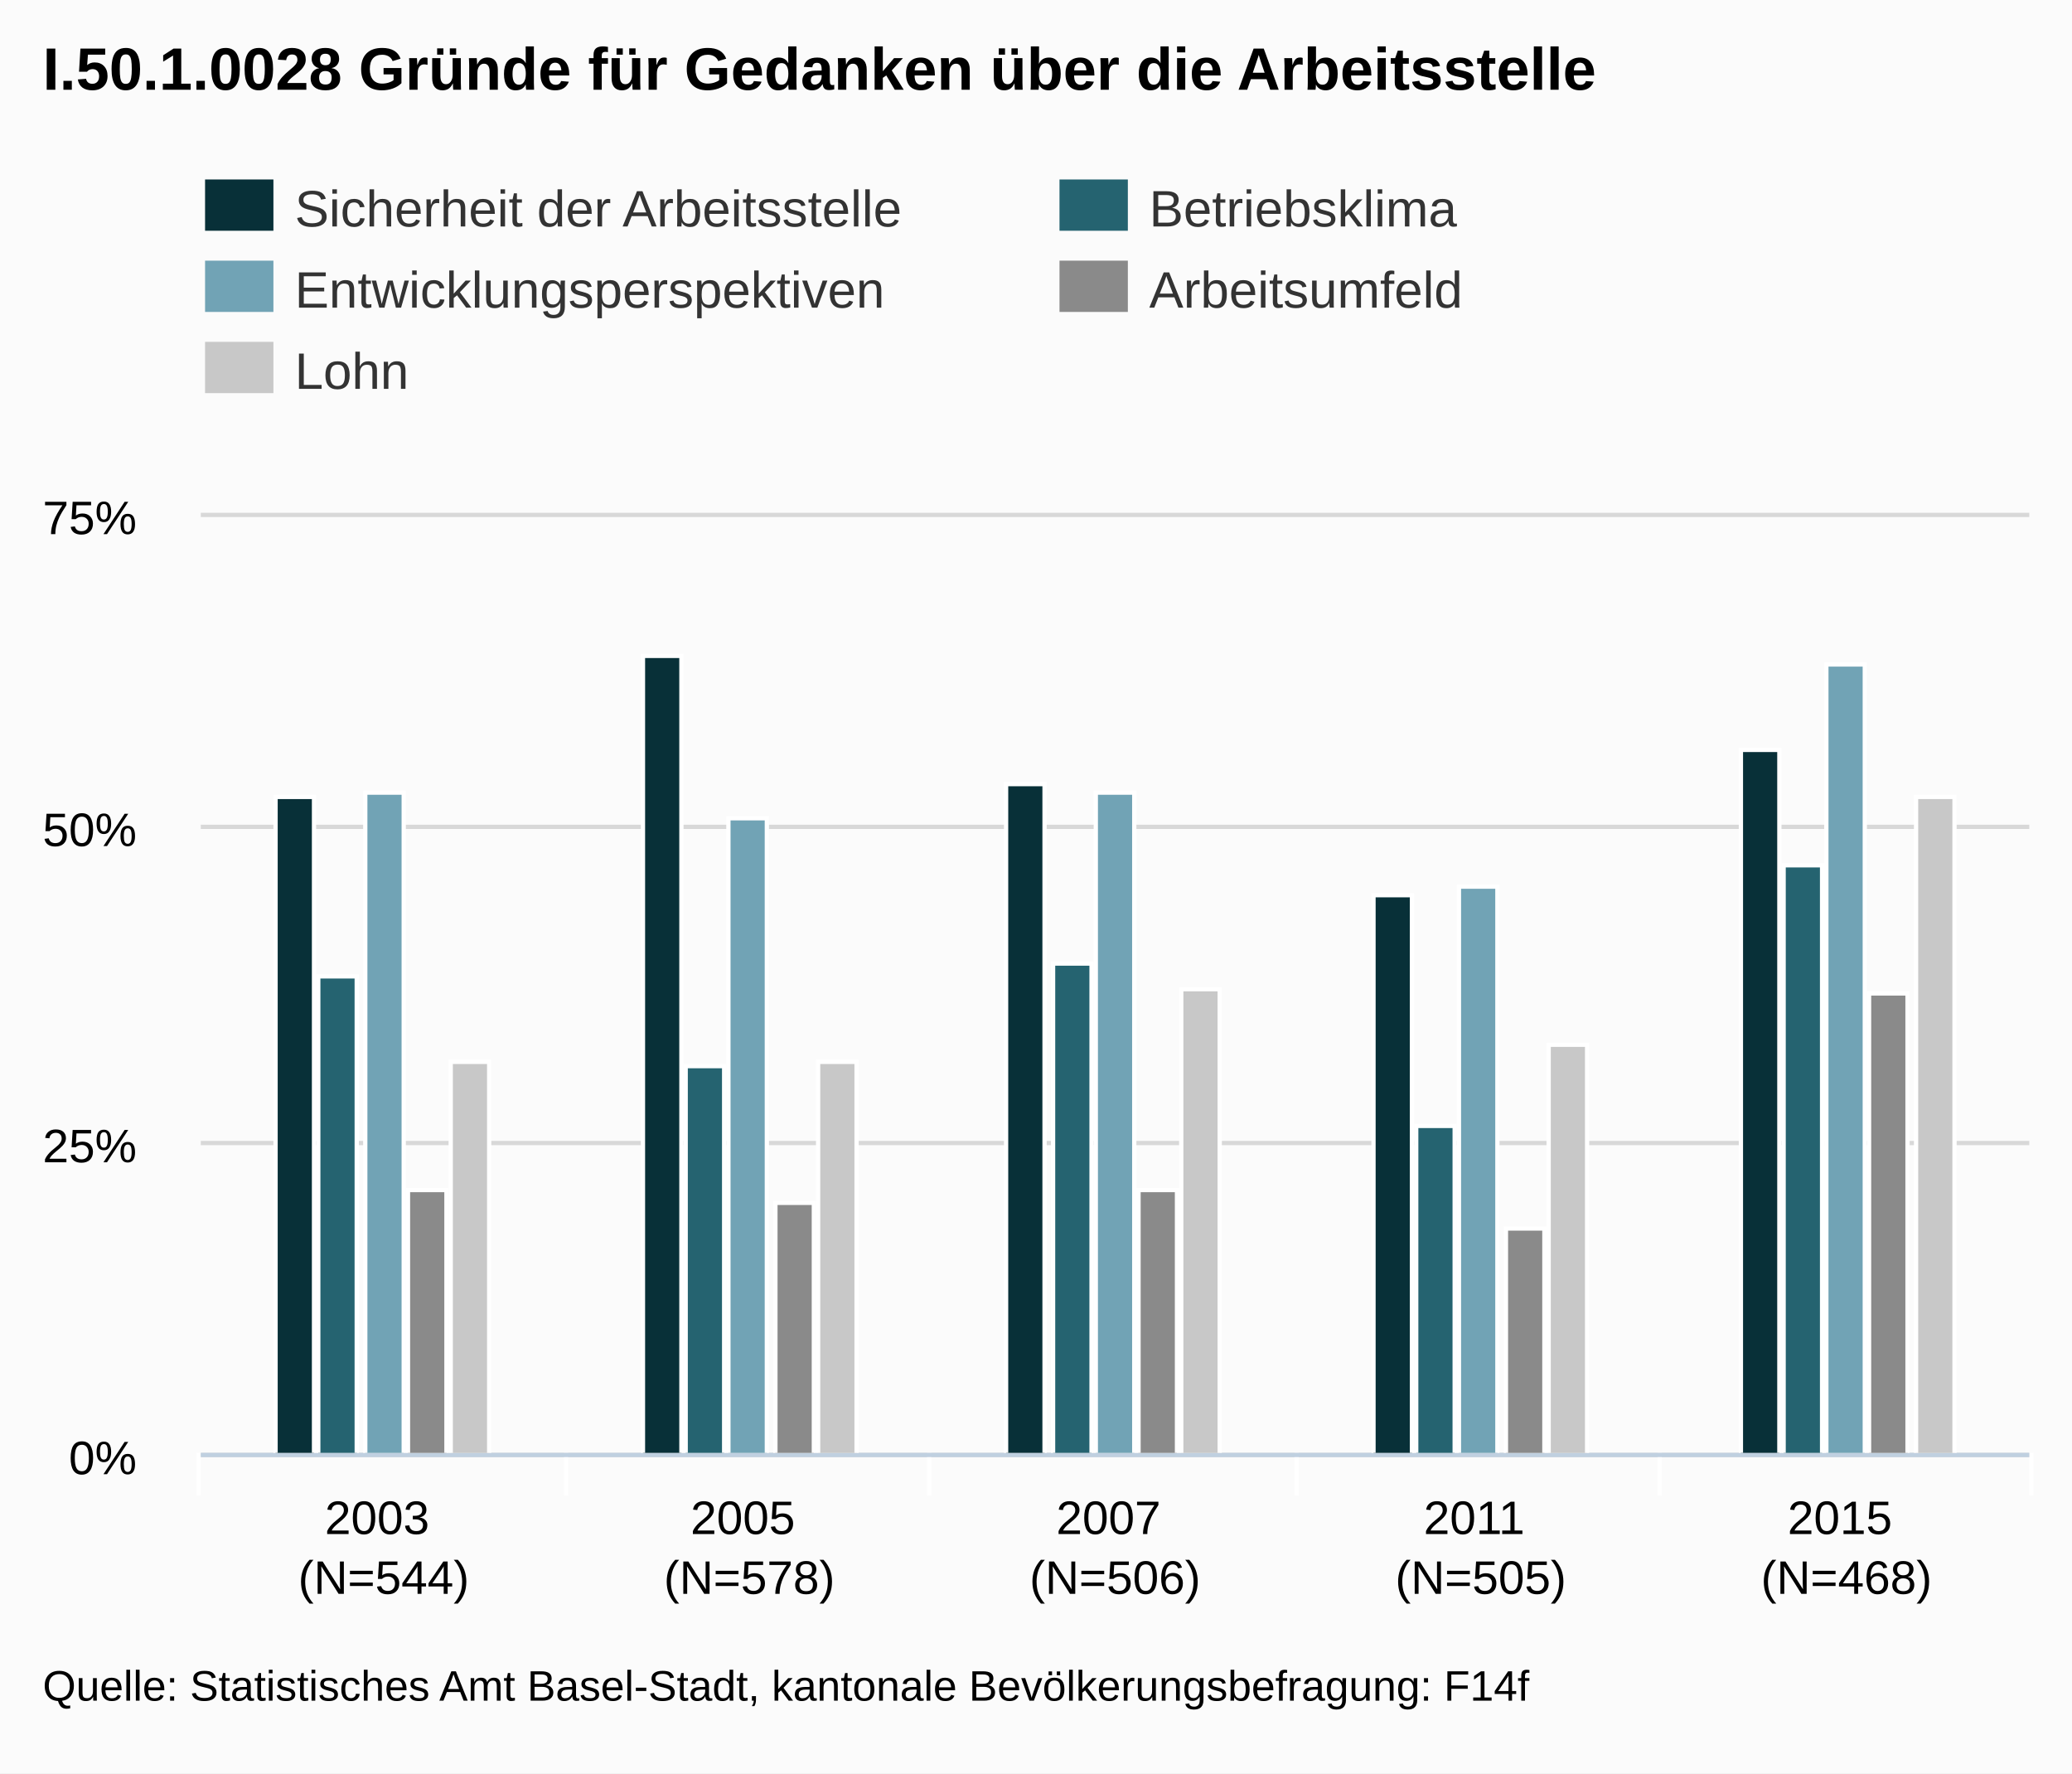
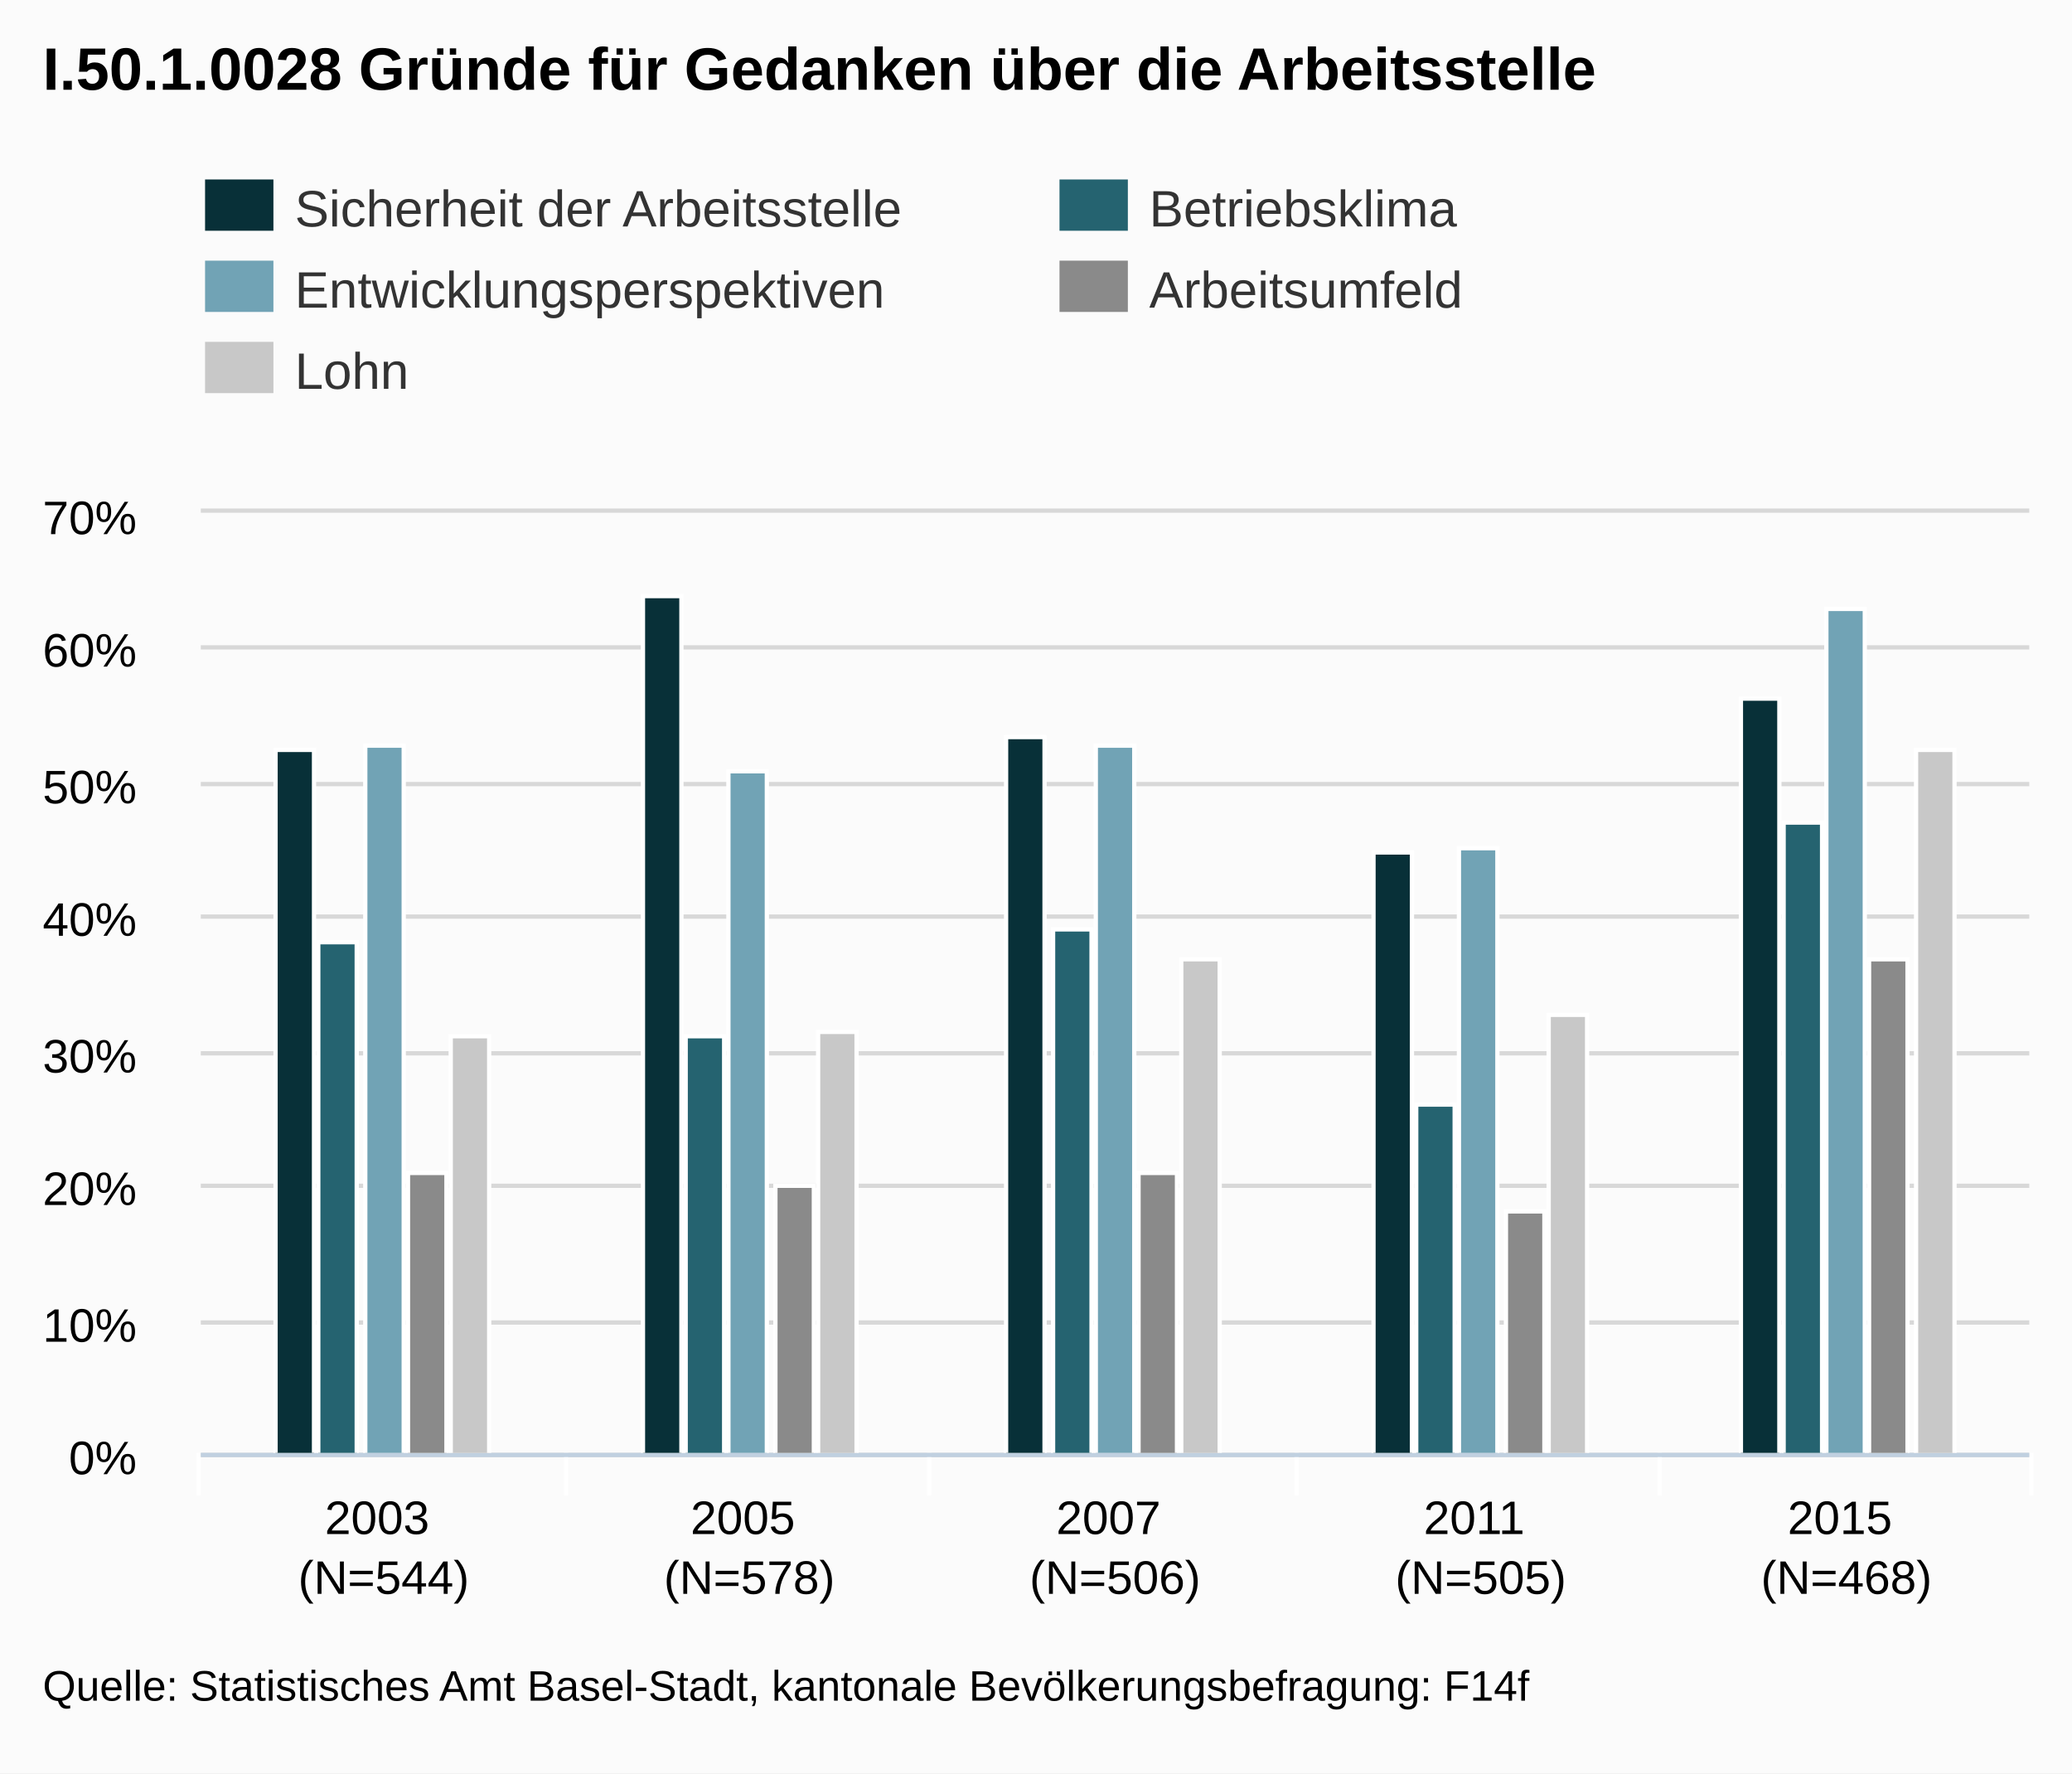
<svg xmlns="http://www.w3.org/2000/svg" version="1.1" style="font-family:arial;font-size:12px;" viewBox="0 0 485 415">
  <defs>
    <clipPath id="highcharts-3">
      <rect x="0" y="0" width="428" height="220" />
    </clipPath>
  </defs>
  <rect x="0" y="0" width="485" height="415" fill="#fbfbfb" class=" highcharts-background" />
  <g class="highcharts-grid" />
  <g class="highcharts-grid">
    <path fill="none" d="M 47 340.5 L 475 340.5" stroke="#D8D8D8" stroke-width="1" opacity="1" />
-     <path fill="none" d="M 47 267.5 L 475 267.5" stroke="#D8D8D8" stroke-width="1" opacity="1" />
-     <path fill="none" d="M 47 193.5 L 475 193.5" stroke="#D8D8D8" stroke-width="1" opacity="1" />
-     <path fill="none" d="M 47 120.5 L 475 120.5" stroke="#D8D8D8" stroke-width="1" opacity="1" />
+     <path fill="none" d="M 47 309.5 L 475 309.5" stroke="#D8D8D8" stroke-width="1" opacity="1" />
+     <path fill="none" d="M 47 277.5 L 475 277.5" stroke="#D8D8D8" stroke-width="1" opacity="1" />
+     <path fill="none" d="M 47 246.5 L 475 246.5" stroke="#D8D8D8" stroke-width="1" opacity="1" />
+     <path fill="none" d="M 47 214.5 L 475 214.5" stroke="#D8D8D8" stroke-width="1" opacity="1" />
+     <path fill="none" d="M 47 183.5 L 475 183.5" stroke="#D8D8D8" stroke-width="1" opacity="1" />
+     <path fill="none" d="M 47 151.5 L 475 151.5" stroke="#D8D8D8" stroke-width="1" opacity="1" />
+     <path fill="none" d="M 47 119.5 L 475 119.5" stroke="#D8D8D8" stroke-width="1" opacity="1" />
  </g>
  <g class="highcharts-axis">
    <path fill="none" d="M 132.5 340 L 132.5 350" stroke="#FFFFFF" stroke-width="1" opacity="1" />
    <path fill="none" d="M 217.5 340 L 217.5 350" stroke="#FFFFFF" stroke-width="1" opacity="1" />
    <path fill="none" d="M 303.5 340 L 303.5 350" stroke="#FFFFFF" stroke-width="1" opacity="1" />
    <path fill="none" d="M 388.5 340 L 388.5 350" stroke="#FFFFFF" stroke-width="1" opacity="1" />
    <path fill="none" d="M 475.5 340 L 475.5 350" stroke="#FFFFFF" stroke-width="1" opacity="1" />
    <path fill="none" d="M 46.5 340 L 46.5 350" stroke="#FFFFFF" stroke-width="1" opacity="1" />
    <path fill="none" d="M 47 340.5 L 475 340.5" stroke="#C0D0E0" stroke-width="1" />
  </g>
  <g class="highcharts-axis" />
  <g class="highcharts-series-group">
    <g class="highcharts-series highcharts-series-0" transform="translate(47,120) scale(1 1)" clip-path="url(#highcharts-3)">
-       <rect x="17.5" y="66.5" width="9" height="154" stroke="#FFFFFF" stroke-width="1" fill="#083038" rx="0" ry="0" />
-       <rect x="103.5" y="33.5" width="9" height="187" stroke="#FFFFFF" stroke-width="1" fill="#083038" rx="0" ry="0" />
-       <rect x="188.5" y="63.5" width="9" height="157" stroke="#FFFFFF" stroke-width="1" fill="#083038" rx="0" ry="0" />
-       <rect x="274.5" y="89.5" width="9" height="131" stroke="#FFFFFF" stroke-width="1" fill="#083038" rx="0" ry="0" />
-       <rect x="360.5" y="55.5" width="9" height="165" stroke="#FFFFFF" stroke-width="1" fill="#083038" rx="0" ry="0" />
+       <rect x="17.5" y="55.5" width="9" height="165" stroke="#FFFFFF" stroke-width="1" fill="#083038" rx="0" ry="0" />
+       <rect x="103.5" y="19.5" width="9" height="201" stroke="#FFFFFF" stroke-width="1" fill="#083038" rx="0" ry="0" />
+       <rect x="188.5" y="52.5" width="9" height="168" stroke="#FFFFFF" stroke-width="1" fill="#083038" rx="0" ry="0" />
+       <rect x="274.5" y="79.5" width="9" height="141" stroke="#FFFFFF" stroke-width="1" fill="#083038" rx="0" ry="0" />
+       <rect x="360.5" y="43.5" width="9" height="177" stroke="#FFFFFF" stroke-width="1" fill="#083038" rx="0" ry="0" />
    </g>
    <g class="highcharts-markers highcharts-series-0" transform="translate(47,120) scale(1 1)" clip-path="none" />
    <g class="highcharts-series highcharts-series-1" transform="translate(47,120) scale(1 1)" clip-path="url(#highcharts-3)">
-       <rect x="27.5" y="108.5" width="9" height="112" stroke="#FFFFFF" stroke-width="1" fill="#256370" rx="0" ry="0" />
-       <rect x="113.5" y="129.5" width="9" height="91" stroke="#FFFFFF" stroke-width="1" fill="#256370" rx="0" ry="0" />
-       <rect x="199.5" y="105.5" width="9" height="115" stroke="#FFFFFF" stroke-width="1" fill="#256370" rx="0" ry="0" />
-       <rect x="284.5" y="143.5" width="9" height="77" stroke="#FFFFFF" stroke-width="1" fill="#256370" rx="0" ry="0" />
-       <rect x="370.5" y="82.5" width="9" height="138" stroke="#FFFFFF" stroke-width="1" fill="#256370" rx="0" ry="0" />
+       <rect x="27.5" y="100.5" width="9" height="120" stroke="#FFFFFF" stroke-width="1" fill="#256370" rx="0" ry="0" />
+       <rect x="113.5" y="122.5" width="9" height="98" stroke="#FFFFFF" stroke-width="1" fill="#256370" rx="0" ry="0" />
+       <rect x="199.5" y="97.5" width="9" height="123" stroke="#FFFFFF" stroke-width="1" fill="#256370" rx="0" ry="0" />
+       <rect x="284.5" y="138.5" width="9" height="82" stroke="#FFFFFF" stroke-width="1" fill="#256370" rx="0" ry="0" />
+       <rect x="370.5" y="72.5" width="9" height="148" stroke="#FFFFFF" stroke-width="1" fill="#256370" rx="0" ry="0" />
    </g>
    <g class="highcharts-markers highcharts-series-1" transform="translate(47,120) scale(1 1)" clip-path="none" />
    <g class="highcharts-series highcharts-series-2" transform="translate(47,120) scale(1 1)" clip-path="url(#highcharts-3)">
-       <rect x="38.5" y="65.5" width="9" height="155" stroke="#FFFFFF" stroke-width="1" fill="#71A3B5" rx="0" ry="0" />
-       <rect x="123.5" y="71.5" width="9" height="149" stroke="#FFFFFF" stroke-width="1" fill="#71A3B5" rx="0" ry="0" />
-       <rect x="209.5" y="65.5" width="9" height="155" stroke="#FFFFFF" stroke-width="1" fill="#71A3B5" rx="0" ry="0" />
-       <rect x="294.5" y="87.5" width="9" height="133" stroke="#FFFFFF" stroke-width="1" fill="#71A3B5" rx="0" ry="0" />
-       <rect x="380.5" y="35.5" width="9" height="185" stroke="#FFFFFF" stroke-width="1" fill="#71A3B5" rx="0" ry="0" />
+       <rect x="38.5" y="54.5" width="9" height="166" stroke="#FFFFFF" stroke-width="1" fill="#71A3B5" rx="0" ry="0" />
+       <rect x="123.5" y="60.5" width="9" height="160" stroke="#FFFFFF" stroke-width="1" fill="#71A3B5" rx="0" ry="0" />
+       <rect x="209.5" y="54.5" width="9" height="166" stroke="#FFFFFF" stroke-width="1" fill="#71A3B5" rx="0" ry="0" />
+       <rect x="294.5" y="78.5" width="9" height="142" stroke="#FFFFFF" stroke-width="1" fill="#71A3B5" rx="0" ry="0" />
+       <rect x="380.5" y="22.5" width="9" height="198" stroke="#FFFFFF" stroke-width="1" fill="#71A3B5" rx="0" ry="0" />
    </g>
    <g class="highcharts-markers highcharts-series-2" transform="translate(47,120) scale(1 1)" clip-path="none" />
    <g class="highcharts-series highcharts-series-3" transform="translate(47,120) scale(1 1)" clip-path="url(#highcharts-3)">
-       <rect x="48.5" y="158.5" width="9" height="62" stroke="#FFFFFF" stroke-width="1" fill="#8A8A8A" rx="0" ry="0" />
-       <rect x="134.5" y="161.5" width="9" height="59" stroke="#FFFFFF" stroke-width="1" fill="#8A8A8A" rx="0" ry="0" />
-       <rect x="219.5" y="158.5" width="9" height="62" stroke="#FFFFFF" stroke-width="1" fill="#8A8A8A" rx="0" ry="0" />
-       <rect x="305.5" y="167.5" width="9" height="53" stroke="#FFFFFF" stroke-width="1" fill="#8A8A8A" rx="0" ry="0" />
-       <rect x="390.5" y="112.5" width="9" height="108" stroke="#FFFFFF" stroke-width="1" fill="#8A8A8A" rx="0" ry="0" />
+       <rect x="48.5" y="154.5" width="9" height="66" stroke="#FFFFFF" stroke-width="1" fill="#8A8A8A" rx="0" ry="0" />
+       <rect x="134.5" y="157.5" width="9" height="63" stroke="#FFFFFF" stroke-width="1" fill="#8A8A8A" rx="0" ry="0" />
+       <rect x="219.5" y="154.5" width="9" height="66" stroke="#FFFFFF" stroke-width="1" fill="#8A8A8A" rx="0" ry="0" />
+       <rect x="305.5" y="163.5" width="9" height="57" stroke="#FFFFFF" stroke-width="1" fill="#8A8A8A" rx="0" ry="0" />
+       <rect x="390.5" y="104.5" width="9" height="116" stroke="#FFFFFF" stroke-width="1" fill="#8A8A8A" rx="0" ry="0" />
    </g>
    <g class="highcharts-markers highcharts-series-3" transform="translate(47,120) scale(1 1)" clip-path="none" />
    <g class="highcharts-series highcharts-series-4" transform="translate(47,120) scale(1 1)" clip-path="url(#highcharts-3)">
-       <rect x="58.5" y="128.5" width="9" height="92" stroke="#FFFFFF" stroke-width="1" fill="#C8C8C8" rx="0" ry="0" />
-       <rect x="144.5" y="128.5" width="9" height="92" stroke="#FFFFFF" stroke-width="1" fill="#C8C8C8" rx="0" ry="0" />
-       <rect x="229.5" y="111.5" width="9" height="109" stroke="#FFFFFF" stroke-width="1" fill="#C8C8C8" rx="0" ry="0" />
-       <rect x="315.5" y="124.5" width="9" height="96" stroke="#FFFFFF" stroke-width="1" fill="#C8C8C8" rx="0" ry="0" />
-       <rect x="401.5" y="66.5" width="9" height="154" stroke="#FFFFFF" stroke-width="1" fill="#C8C8C8" rx="0" ry="0" />
+       <rect x="58.5" y="122.5" width="9" height="98" stroke="#FFFFFF" stroke-width="1" fill="#C8C8C8" rx="0" ry="0" />
+       <rect x="144.5" y="121.5" width="9" height="99" stroke="#FFFFFF" stroke-width="1" fill="#C8C8C8" rx="0" ry="0" />
+       <rect x="229.5" y="104.5" width="9" height="116" stroke="#FFFFFF" stroke-width="1" fill="#C8C8C8" rx="0" ry="0" />
+       <rect x="315.5" y="117.5" width="9" height="103" stroke="#FFFFFF" stroke-width="1" fill="#C8C8C8" rx="0" ry="0" />
+       <rect x="401.5" y="55.5" width="9" height="165" stroke="#FFFFFF" stroke-width="1" fill="#C8C8C8" rx="0" ry="0" />
    </g>
    <g class="highcharts-markers highcharts-series-4" transform="translate(47,120) scale(1 1)" clip-path="none" />
  </g>
  <text x="10" text-anchor="start" class="highcharts-title" style="color:#000000;font-size:14px;font-weight:bold;font-family:arial;fill:#000000;width:421px;" y="21">
    <tspan>I.50.1.0028 Gründe für Gedanken über die Arbeitsstelle</tspan>
  </text>
  <g class="highcharts-legend" transform="translate(40,35)">
    <g>
      <g>
        <g class="highcharts-legend-item" transform="translate(8,3)">
          <text x="21" style="color:#333333;font-size:12px;font-weight:normal;cursor:pointer;fill:#333333;" text-anchor="start" y="15">
            <tspan>Sicherheit der Arbeitsstelle</tspan>
          </text>
          <rect x="0" y="4" width="16" height="12" fill="#083038" />
        </g>
        <g class="highcharts-legend-item" transform="translate(208,3)">
          <text x="21" y="15" style="color:#333333;font-size:12px;font-weight:normal;cursor:pointer;fill:#333333;" text-anchor="start">Betriebsklima</text>
          <rect x="0" y="4" width="16" height="12" fill="#256370" />
        </g>
        <g class="highcharts-legend-item" transform="translate(8,22)">
          <text x="21" y="15" style="color:#333333;font-size:12px;font-weight:normal;cursor:pointer;fill:#333333;" text-anchor="start">Entwicklungsperspektiven</text>
          <rect x="0" y="4" width="16" height="12" fill="#71A3B5" />
        </g>
        <g class="highcharts-legend-item" transform="translate(208,22)">
          <text x="21" y="15" style="color:#333333;font-size:12px;font-weight:normal;cursor:pointer;fill:#333333;" text-anchor="start">Arbeitsumfeld</text>
          <rect x="0" y="4" width="16" height="12" fill="#8A8A8A" />
        </g>
        <g class="highcharts-legend-item" transform="translate(8,41)">
          <text x="21" y="15" style="color:#333333;font-size:12px;font-weight:normal;cursor:pointer;fill:#333333;" text-anchor="start">Lohn</text>
          <rect x="0" y="4" width="16" height="12" fill="#C8C8C8" />
        </g>
      </g>
    </g>
  </g>
  <g class="highcharts-axis-labels highcharts-xaxis-labels">
    <text x="89.8" style="color:#000000;cursor:default;font-size:11px;fill:#000000;" text-anchor="middle" transform="translate(0,0)" y="359" opacity="1">
      <tspan>2003</tspan>
      <tspan x="89.8" dy="14">(N=544)</tspan>
    </text>
    <text x="175.4" style="color:#000000;cursor:default;font-size:11px;fill:#000000;" text-anchor="middle" transform="translate(0,0)" y="359" opacity="1">
      <tspan>2005</tspan>
      <tspan x="175.4" dy="14">(N=578)</tspan>
    </text>
    <text x="261" style="color:#000000;cursor:default;font-size:11px;fill:#000000;" text-anchor="middle" transform="translate(0,0)" y="359" opacity="1">
      <tspan>2007</tspan>
      <tspan x="261" dy="14">(N=506)</tspan>
    </text>
    <text x="346.6" style="color:#000000;cursor:default;font-size:11px;fill:#000000;" text-anchor="middle" transform="translate(0,0)" y="359" opacity="1">
      <tspan>2011</tspan>
      <tspan x="346.6" dy="14">(N=505)</tspan>
    </text>
    <text x="432.2" style="color:#000000;cursor:default;font-size:11px;fill:#000000;" text-anchor="middle" transform="translate(0,0)" y="359" opacity="1">
      <tspan>2015</tspan>
      <tspan x="432.2" dy="14">(N=468)</tspan>
    </text>
  </g>
  <g class="highcharts-axis-labels highcharts-yaxis-labels">
    <text x="32" style="color:#000000;cursor:default;font-size:11px;fill:#000000;width:150px;text-overflow:clip;" text-anchor="end" transform="translate(0,0)" y="345" opacity="1">
      <tspan>0%</tspan>
    </text>
-     <text x="32" style="color:#000000;cursor:default;font-size:11px;fill:#000000;width:150px;text-overflow:clip;" text-anchor="end" transform="translate(0,0)" y="272" opacity="1">
-       <tspan>25%</tspan>
+     <text x="32" style="color:#000000;cursor:default;font-size:11px;fill:#000000;width:150px;text-overflow:clip;" text-anchor="end" transform="translate(0,0)" y="314" opacity="1">
+       <tspan>10%</tspan>
    </text>
-     <text x="32" style="color:#000000;cursor:default;font-size:11px;fill:#000000;width:150px;text-overflow:clip;" text-anchor="end" transform="translate(0,0)" y="198" opacity="1">
+     <text x="32" style="color:#000000;cursor:default;font-size:11px;fill:#000000;width:150px;text-overflow:clip;" text-anchor="end" transform="translate(0,0)" y="282" opacity="1">
+       <tspan>20%</tspan>
+     </text>
+     <text x="32" style="color:#000000;cursor:default;font-size:11px;fill:#000000;width:150px;text-overflow:clip;" text-anchor="end" transform="translate(0,0)" y="251" opacity="1">
+       <tspan>30%</tspan>
+     </text>
+     <text x="32" style="color:#000000;cursor:default;font-size:11px;fill:#000000;width:150px;text-overflow:clip;" text-anchor="end" transform="translate(0,0)" y="219" opacity="1">
+       <tspan>40%</tspan>
+     </text>
+     <text x="32" style="color:#000000;cursor:default;font-size:11px;fill:#000000;width:150px;text-overflow:clip;" text-anchor="end" transform="translate(0,0)" y="188" opacity="1">
      <tspan>50%</tspan>
    </text>
+     <text x="32" style="color:#000000;cursor:default;font-size:11px;fill:#000000;width:150px;text-overflow:clip;" text-anchor="end" transform="translate(0,0)" y="156" opacity="1">
+       <tspan>60%</tspan>
+     </text>
    <text x="32" style="color:#000000;cursor:default;font-size:11px;fill:#000000;width:150px;text-overflow:clip;" text-anchor="end" transform="translate(0,0)" y="125" opacity="1">
-       <tspan>75%</tspan>
+       <tspan>70%</tspan>
    </text>
  </g>
  <g class="highcharts-tooltip" style="cursor:default;padding:0;pointer-events:none;white-space:nowrap;" transform="translate(0,-9000000000)">
    <path fill="none" d="M 3.5 0.5 L 13.5 0.5 C 16.5 0.5 16.5 0.5 16.5 3.5 L 16.5 13.5 C 16.5 16.5 16.5 16.5 13.5 16.5 L 3.5 16.5 C 0.5 16.5 0.5 16.5 0.5 13.5 L 0.5 3.5 C 0.5 0.5 0.5 0.5 3.5 0.5" stroke="black" stroke-opacity="0.05" stroke-width="5" transform="translate(1, 1)" />
    <path fill="none" d="M 3.5 0.5 L 13.5 0.5 C 16.5 0.5 16.5 0.5 16.5 3.5 L 16.5 13.5 C 16.5 16.5 16.5 16.5 13.5 16.5 L 3.5 16.5 C 0.5 16.5 0.5 16.5 0.5 13.5 L 0.5 3.5 C 0.5 0.5 0.5 0.5 3.5 0.5" stroke="black" stroke-opacity="0.1" stroke-width="3" transform="translate(1, 1)" />
    <path fill="none" d="M 3.5 0.5 L 13.5 0.5 C 16.5 0.5 16.5 0.5 16.5 3.5 L 16.5 13.5 C 16.5 16.5 16.5 16.5 13.5 16.5 L 3.5 16.5 C 0.5 16.5 0.5 16.5 0.5 13.5 L 0.5 3.5 C 0.5 0.5 0.5 0.5 3.5 0.5" stroke="black" stroke-opacity="0.15" stroke-width="1" transform="translate(1, 1)" />
    <path fill="rgb(249, 249, 249)" fill-opacity=" .85" d="M 3.5 0.5 L 13.5 0.5 C 16.5 0.5 16.5 0.5 16.5 3.5 L 16.5 13.5 C 16.5 16.5 16.5 16.5 13.5 16.5 L 3.5 16.5 C 0.5 16.5 0.5 16.5 0.5 13.5 L 0.5 3.5 C 0.5 0.5 0.5 0.5 3.5 0.5" />
    <text x="8" style="font-size:12px;color:#333333;fill:#333333;" y="20" />
  </g>
  <text x="10" text-anchor="start" style="cursor:default;color:#000000;font-size:10px;fill:#000000;" y="398">
    <tspan>Quelle: Statistisches Amt Basel-Stadt, kantonale Bevölkerungsbefragung: F14f</tspan>
  </text>
</svg>
